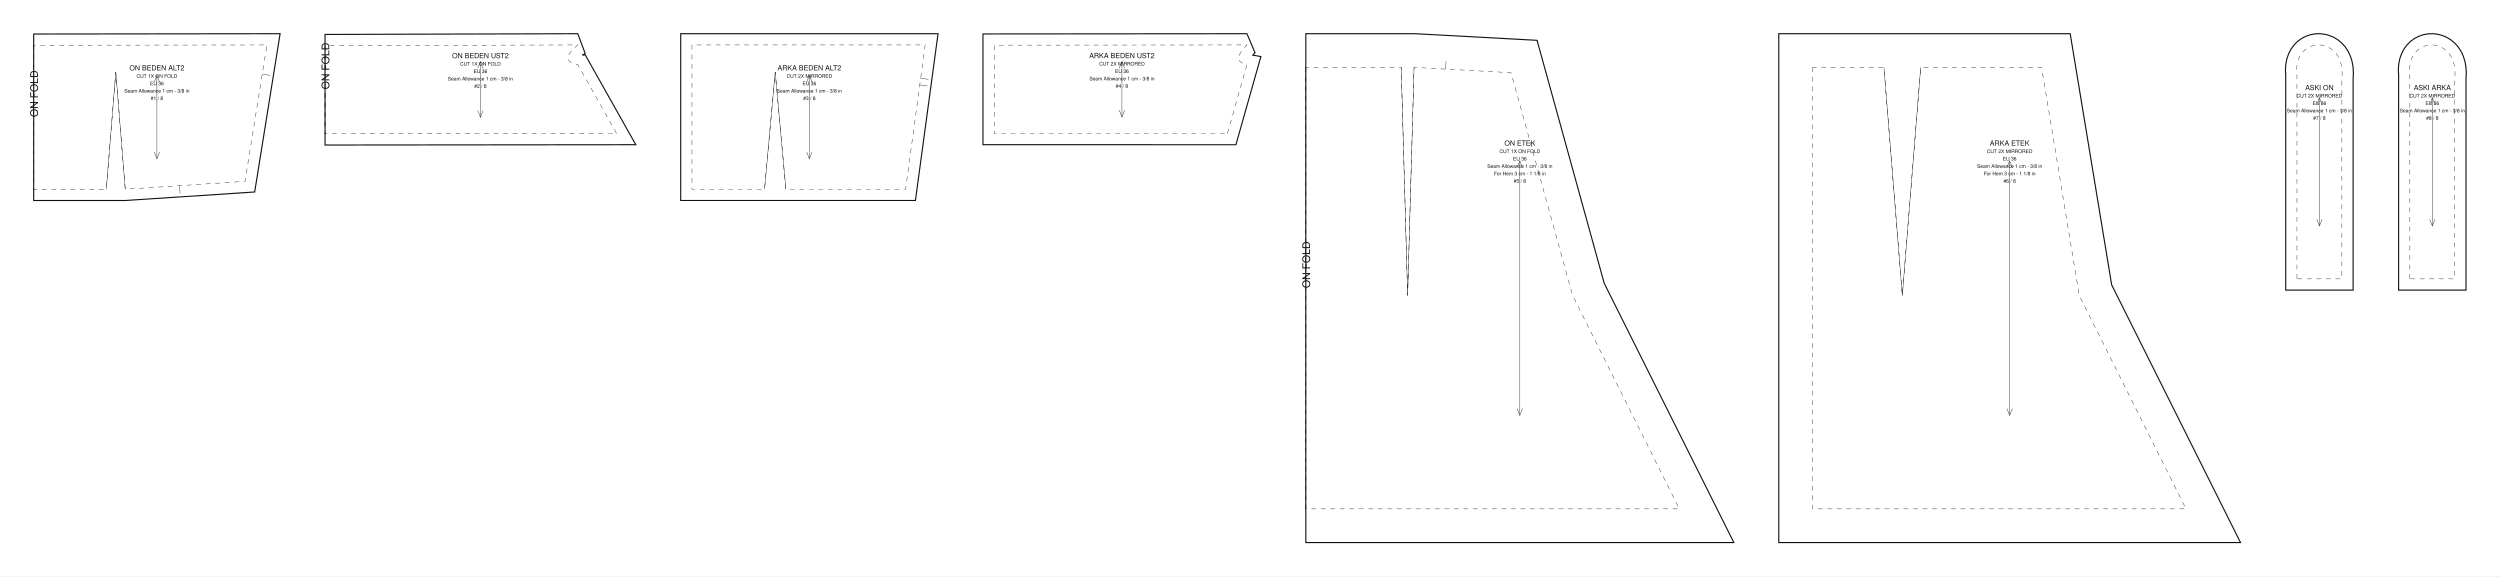
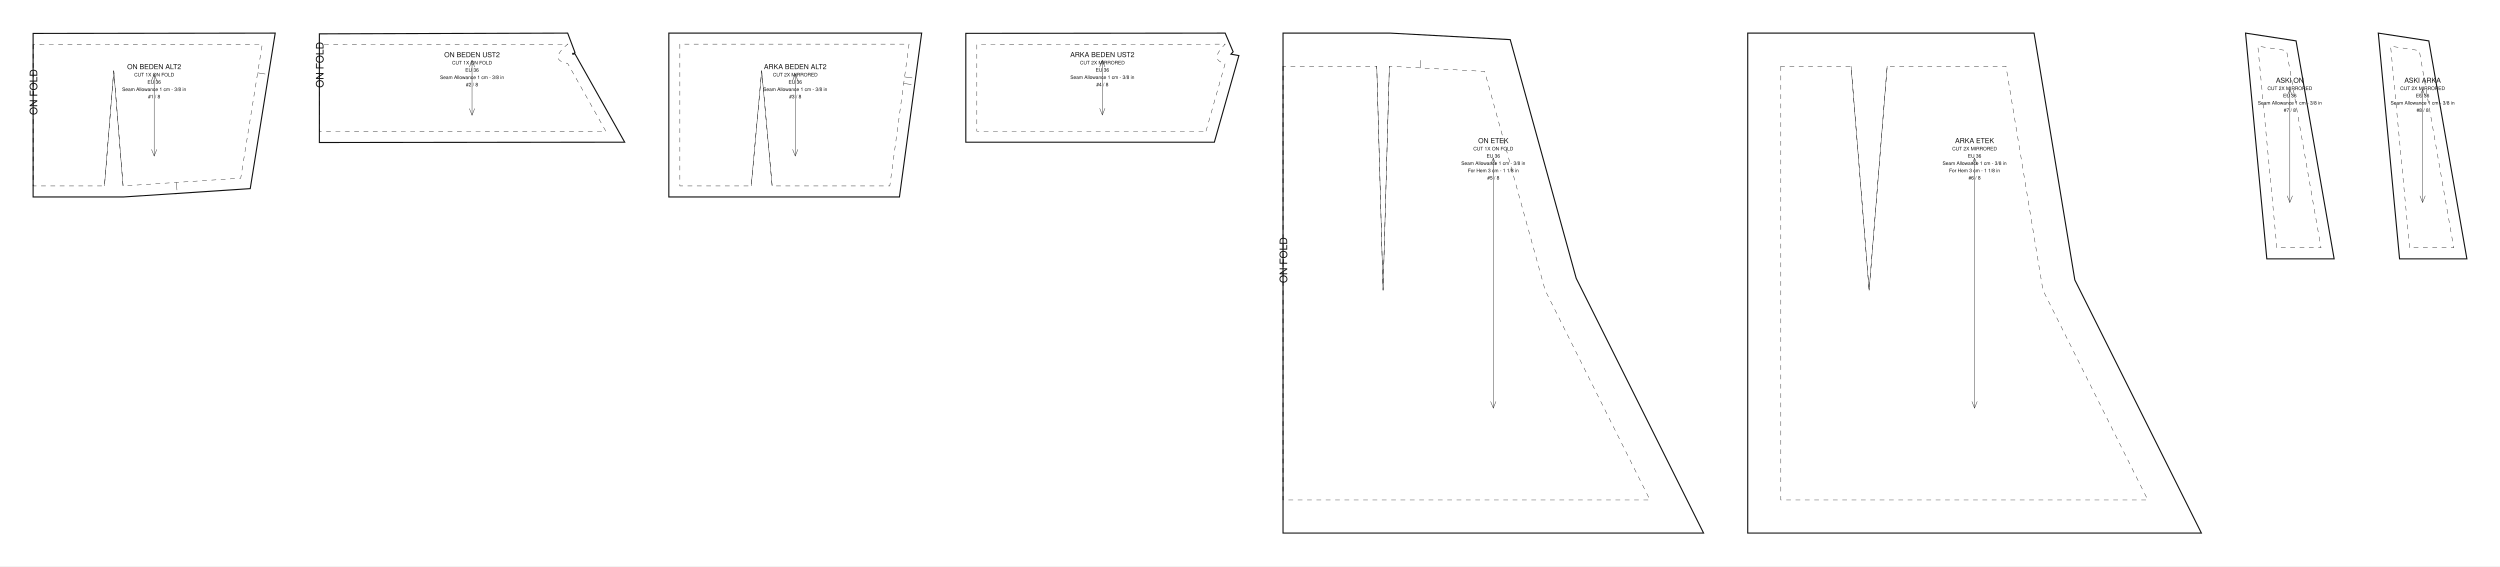
- <svg xmlns="http://www.w3.org/2000/svg" data-ops="28" viewBox="0 0 2225.583 513.000" width="2225.583mm" height="513.000mm" data-scale="1:1" data-unit-mm="1" data-sheet="stitchu-pattern-sheet-v1" data-graf="taban-elbise" data-body="gercek36" data-parca="8">
-   <rect width="2225.583" height="513.000" fill="#ffffff" />
+ <svg xmlns="http://www.w3.org/2000/svg" data-ops="28" viewBox="0 0 2265.125 513.000" width="2265.125mm" height="513.000mm" data-scale="1:1" data-unit-mm="1" data-sheet="stitchu-pattern-sheet-v1" data-graf="taban-elbise" data-body="gercek36" data-parca="8">
+   <rect width="2265.125" height="513.000" fill="#ffffff" />
  <g font-family="Helvetica,Arial,sans-serif" fill="none" stroke="#111111">
    <g data-panel="on_beden_alt2">
      <path data-katman="1" data-tur="kesim" stroke-width="1.000" d="M 30.000 30.288 L 30.000 178.471 L 111.837 178.471 L 226.727 170.903 L 249.365 30.000 Z" />
      <path data-katman="14" data-tur="dikis" stroke-width="0.350" stroke-dasharray="4.233 4.233" d="M 30.000 40.276 L 30.000 168.471 L 94.641 168.471 L 103.075 64.081 L 111.508 168.471 L 218.118 161.448 L 237.628 40.015 L 30.000 40.276 Z" />
      <path data-katman="6" data-tur="kat" stroke-width="0.350" stroke-dasharray="4.233 4.233" d="M 30.000 40.276 L 30.000 168.471" />
      <text data-katman="15" x="33.760" y="104.236" font-size="9.400" fill="#111111" stroke="none" transform="rotate(-90 33.760 104.236)">ON FOLD</text>
      <path data-katman="8" data-tur="pens" data-edge="dart_on_beden.1" stroke-width="0.350" d="M 94.641 168.471 L 103.075 64.081" />
      <path data-katman="8" data-tur="pens" data-edge="dart_on_beden.2" stroke-width="0.350" d="M 103.075 64.081 L 111.508 168.471" />
      <path data-katman="4" data-tur="centik" data-edge="waist_front.2" stroke-width="0.350" d="M 159.864 165.286 L 160.324 172.271" />
      <path data-katman="4" data-tur="centik" data-edge="side_front.1" stroke-width="0.350" d="M 233.456 65.979 L 240.368 67.089" />
      <path data-katman="7" data-tur="grain" stroke-width="0.350" d="M 139.683 67.118 L 139.683 141.354" />
      <path data-katman="7" data-tur="grainOk" stroke-width="0.350" d="M 142.083 73.118 L 139.683 67.118 L 137.283 73.118" />
      <path data-katman="7" data-tur="grainOk" stroke-width="0.350" d="M 137.283 135.354 L 139.683 141.354 L 142.083 135.354" />
      <text data-katman="15" x="139.683" y="62.664" text-anchor="middle" font-size="6.300" fill="#111111" stroke="none">ON BEDEN ALT2</text>
      <text data-katman="15" x="139.683" y="69.264" text-anchor="middle" font-size="4.400" fill="#111111" stroke="none">CUT 1X ON FOLD</text>
      <text data-katman="15" x="139.683" y="75.864" text-anchor="middle" font-size="4.400" fill="#111111" stroke="none">EU 36</text>
      <text data-katman="15" x="139.683" y="82.464" text-anchor="middle" font-size="4.400" fill="#111111" stroke="none">Seam Allowance 1 cm - 3/8 in</text>
      <text data-katman="15" x="139.683" y="89.064" text-anchor="middle" font-size="4.400" fill="#111111" stroke="none">#1 / 8</text>
    </g>
    <g data-panel="on_beden_ust2">
      <path data-katman="1" data-tur="kesim" stroke-width="1.000" d="M 565.996 128.826 L 520.871 48.672 L 519.089 49.168 L 518.976 48.626 L 519.376 48.846 L 520.948 47.528 L 514.337 30.000 L 289.365 30.661 L 289.365 129.115 Z" />
      <path data-katman="14" data-tur="dikis" stroke-width="0.350" stroke-dasharray="4.233 4.233" d="M 548.900 118.843 L 514.365 57.500 C 506.668 55.916 499.264 52.796 514.365 40.000 L 289.365 40.633 L 289.365 119.104 L 548.900 118.843 Z" />
      <path data-katman="6" data-tur="kat" stroke-width="0.350" stroke-dasharray="4.233 4.233" d="M 289.365 40.633 L 289.365 119.104" />
      <text data-katman="15" x="293.125" y="79.557" font-size="9.400" fill="#111111" stroke="none" transform="rotate(-90 293.125 79.557)">ON FOLD</text>
      <path data-katman="7" data-tur="grain" stroke-width="0.350" d="M 427.681 54.779 L 427.681 104.336" />
      <path data-katman="7" data-tur="grainOk" stroke-width="0.350" d="M 430.081 60.779 L 427.681 54.779 L 425.281 60.779" />
      <path data-katman="7" data-tur="grainOk" stroke-width="0.350" d="M 425.281 98.336 L 427.681 104.336 L 430.081 98.336" />
      <text data-katman="15" x="427.681" y="51.805" text-anchor="middle" font-size="6.300" fill="#111111" stroke="none">ON BEDEN UST2</text>
      <text data-katman="15" x="427.681" y="58.405" text-anchor="middle" font-size="4.400" fill="#111111" stroke="none">CUT 1X ON FOLD</text>
      <text data-katman="15" x="427.681" y="65.005" text-anchor="middle" font-size="4.400" fill="#111111" stroke="none">EU 36</text>
      <text data-katman="15" x="427.681" y="71.605" text-anchor="middle" font-size="4.400" fill="#111111" stroke="none">Seam Allowance 1 cm - 3/8 in</text>
      <text data-katman="15" x="427.681" y="78.205" text-anchor="middle" font-size="4.400" fill="#111111" stroke="none">#2 / 8</text>
    </g>
    <g data-panel="arka_beden_alt2">
      <path data-katman="1" data-tur="kesim" stroke-width="1.000" d="M 605.996 30.000 L 605.996 178.459 L 814.948 178.459 L 835.071 30.002 Z" />
      <path data-katman="14" data-tur="dikis" stroke-width="0.350" stroke-dasharray="4.233 4.233" d="M 615.996 40.000 L 615.996 168.459 L 680.637 168.459 L 690.120 64.069 L 699.602 168.459 L 806.212 168.459 L 823.624 40.002 L 615.996 40.000 Z" />
      <path data-katman="8" data-tur="pens" data-edge="dart_arka_beden.1" stroke-width="0.350" d="M 680.637 168.459 L 690.120 64.069" />
      <path data-katman="8" data-tur="pens" data-edge="dart_arka_beden.2" stroke-width="0.350" d="M 690.120 64.069 L 699.602 168.459" />
      <path data-katman="4" data-tur="centik" data-edge="side_back.1" stroke-width="0.350" d="M 818.797 75.614 L 825.734 76.554" />
      <path data-katman="4" data-tur="centik" data-edge="side_back.1" stroke-width="0.350" d="M 819.603 69.669 L 826.539 70.609" />
      <path data-katman="7" data-tur="grain" stroke-width="0.350" d="M 720.534 67.115 L 720.534 141.344" />
      <path data-katman="7" data-tur="grainOk" stroke-width="0.350" d="M 722.934 73.115 L 720.534 67.115 L 718.134 73.115" />
      <path data-katman="7" data-tur="grainOk" stroke-width="0.350" d="M 718.134 135.344 L 720.534 141.344 L 722.934 135.344" />
      <text data-katman="15" x="720.534" y="62.661" text-anchor="middle" font-size="6.300" fill="#111111" stroke="none">ARKA BEDEN ALT2</text>
      <text data-katman="15" x="720.534" y="69.261" text-anchor="middle" font-size="4.400" fill="#111111" stroke="none">CUT 2X MIRRORED</text>
      <text data-katman="15" x="720.534" y="75.861" text-anchor="middle" font-size="4.400" fill="#111111" stroke="none">EU 36</text>
      <text data-katman="15" x="720.534" y="82.461" text-anchor="middle" font-size="4.400" fill="#111111" stroke="none">Seam Allowance 1 cm - 3/8 in</text>
      <text data-katman="15" x="720.534" y="89.061" text-anchor="middle" font-size="4.400" fill="#111111" stroke="none">#3 / 8</text>
    </g>
    <g data-panel="arka_beden_ust2">
      <path data-katman="1" data-tur="kesim" stroke-width="1.000" d="M 1100.260 128.843 L 1122.487 50.359 L 1115.287 49.052 L 1117.281 46.930 L 1110.062 30.000 L 875.071 30.218 L 875.071 128.841 Z" />
      <path data-katman="14" data-tur="dikis" stroke-width="0.350" stroke-dasharray="4.233 4.233" d="M 1092.699 118.843 L 1110.071 57.500 C 1103.601 55.916 1097.377 52.796 1110.071 40.000 L 885.071 40.209 L 885.071 118.841 L 1092.699 118.843 Z" />
      <path data-katman="7" data-tur="grain" stroke-width="0.350" d="M 998.779 54.711 L 998.779 104.133" />
      <path data-katman="7" data-tur="grainOk" stroke-width="0.350" d="M 1001.179 60.711 L 998.779 54.711 L 996.379 60.711" />
      <path data-katman="7" data-tur="grainOk" stroke-width="0.350" d="M 996.379 98.133 L 998.779 104.133 L 1001.179 98.133" />
      <text data-katman="15" x="998.779" y="51.746" text-anchor="middle" font-size="6.300" fill="#111111" stroke="none">ARKA BEDEN UST2</text>
      <text data-katman="15" x="998.779" y="58.346" text-anchor="middle" font-size="4.400" fill="#111111" stroke="none">CUT 2X MIRRORED</text>
      <text data-katman="15" x="998.779" y="64.946" text-anchor="middle" font-size="4.400" fill="#111111" stroke="none">EU 36</text>
      <text data-katman="15" x="998.779" y="71.546" text-anchor="middle" font-size="4.400" fill="#111111" stroke="none">Seam Allowance 1 cm - 3/8 in</text>
      <text data-katman="15" x="998.779" y="78.146" text-anchor="middle" font-size="4.400" fill="#111111" stroke="none">#4 / 8</text>
    </g>
    <g data-panel="on_etek">
      <path data-katman="1" data-tur="kesim" stroke-width="1.000" d="M 1162.487 30.000 L 1162.487 483.000 L 1543.528 483.000 L 1428.125 252.194 L 1368.341 35.901 L 1259.651 30.000 L 1247.402 30.000 Z" />
      <path data-katman="14" data-tur="dikis" stroke-width="0.350" stroke-dasharray="4.233 4.233" d="M 1162.487 60.000 L 1162.487 453.000 L 1494.987 453.000 L 1399.987 263.000 L 1345.173 64.687 L 1258.837 60.000 L 1253.119 263.000 L 1247.402 60.000 L 1162.487 60.000 Z" />
      <path data-katman="6" data-tur="kat" stroke-width="0.350" stroke-dasharray="4.233 4.233" d="M 1162.487 60.000 L 1162.487 453.000" />
      <text data-katman="15" x="1166.247" y="256.500" font-size="9.400" fill="#111111" stroke="none" transform="rotate(-90 1166.247 256.500)">ON FOLD</text>
      <path data-katman="8" data-tur="pens" data-edge="dart_on_etek.1" stroke-width="0.350" d="M 1258.837 60.000 L 1253.119 263.000" />
      <path data-katman="8" data-tur="pens" data-edge="dart_on_etek.2" stroke-width="0.350" d="M 1253.119 263.000 L 1247.402 60.000" />
      <path data-katman="4" data-tur="centik" data-edge="waist_front.1" stroke-width="0.350" d="M 1286.948 61.526 L 1287.328 54.536" />
      <path data-katman="7" data-tur="grain" stroke-width="0.350" d="M 1353.007 143.250 L 1353.007 369.750" />
      <path data-katman="7" data-tur="grainOk" stroke-width="0.350" d="M 1355.407 149.250 L 1353.007 143.250 L 1350.607 149.250" />
      <path data-katman="7" data-tur="grainOk" stroke-width="0.350" d="M 1350.607 363.750 L 1353.007 369.750 L 1355.407 363.750" />
      <text data-katman="15" x="1353.007" y="129.660" text-anchor="middle" font-size="6.300" fill="#111111" stroke="none">ON ETEK</text>
      <text data-katman="15" x="1353.007" y="136.260" text-anchor="middle" font-size="4.400" fill="#111111" stroke="none">CUT 1X ON FOLD</text>
      <text data-katman="15" x="1353.007" y="142.860" text-anchor="middle" font-size="4.400" fill="#111111" stroke="none">EU 36</text>
      <text data-katman="15" x="1353.007" y="149.460" text-anchor="middle" font-size="4.400" fill="#111111" stroke="none">Seam Allowance 1 cm - 3/8 in</text>
      <text data-katman="15" x="1353.007" y="156.060" text-anchor="middle" font-size="4.400" fill="#111111" stroke="none">For Hem 3 cm - 1 1/8 in</text>
      <text data-katman="15" x="1353.007" y="162.660" text-anchor="middle" font-size="4.400" fill="#111111" stroke="none">#5 / 8</text>
    </g>
    <g data-panel="arka_etek">
      <path data-katman="1" data-tur="kesim" stroke-width="1.000" d="M 1583.528 30.000 L 1583.528 483.000 L 1994.569 483.000 L 1879.888 253.639 L 1842.961 30.000 L 1677.148 30.000 Z" />
      <path data-katman="14" data-tur="dikis" stroke-width="0.350" stroke-dasharray="4.233 4.233" d="M 1613.528 60.000 L 1613.528 453.000 L 1946.028 453.000 L 1851.028 263.000 L 1817.509 60.000 L 1709.878 60.000 L 1693.513 263.000 L 1677.148 60.000 L 1613.528 60.000 Z" />
      <path data-katman="8" data-tur="pens" data-edge="dart_arka_etek.1" stroke-width="0.350" d="M 1709.878 60.000 L 1693.513 263.000" />
      <path data-katman="8" data-tur="pens" data-edge="dart_arka_etek.2" stroke-width="0.350" d="M 1693.513 263.000 L 1677.148 60.000" />
      <path data-katman="7" data-tur="grain" stroke-width="0.350" d="M 1789.048 143.250 L 1789.048 369.750" />
      <path data-katman="7" data-tur="grainOk" stroke-width="0.350" d="M 1791.448 149.250 L 1789.048 143.250 L 1786.648 149.250" />
      <path data-katman="7" data-tur="grainOk" stroke-width="0.350" d="M 1786.648 363.750 L 1789.048 369.750 L 1791.448 363.750" />
      <text data-katman="15" x="1789.048" y="129.660" text-anchor="middle" font-size="6.300" fill="#111111" stroke="none">ARKA ETEK</text>
      <text data-katman="15" x="1789.048" y="136.260" text-anchor="middle" font-size="4.400" fill="#111111" stroke="none">CUT 2X MIRRORED</text>
      <text data-katman="15" x="1789.048" y="142.860" text-anchor="middle" font-size="4.400" fill="#111111" stroke="none">EU 36</text>
      <text data-katman="15" x="1789.048" y="149.460" text-anchor="middle" font-size="4.400" fill="#111111" stroke="none">Seam Allowance 1 cm - 3/8 in</text>
      <text data-katman="15" x="1789.048" y="156.060" text-anchor="middle" font-size="4.400" fill="#111111" stroke="none">For Hem 3 cm - 1 1/8 in</text>
      <text data-katman="15" x="1789.048" y="162.660" text-anchor="middle" font-size="4.400" fill="#111111" stroke="none">#6 / 8</text>
    </g>
    <g data-panel="aski_on">
-       <path data-katman="1" data-tur="kesim" stroke-width="1.000" d="M 2034.824 258.244 L 2034.824 66.919 L 2034.569 62.277 L 2034.912 57.081 L 2035.890 52.187 L 2037.487 47.643 L 2039.669 43.513 L 2042.380 39.861 L 2045.544 36.743 L 2049.074 34.199 L 2052.880 32.251 L 2056.879 30.903 L 2060.996 30.154 L 2065.165 30.000 L 2069.324 30.439 L 2073.409 31.470 L 2077.354 33.096 L 2081.084 35.313 L 2084.519 38.109 L 2087.578 41.459 L 2090.185 45.323 L 2092.276 49.651 L 2093.806 54.390 L 2094.745 59.492 L 2095.076 64.921 L 2094.824 69.898 L 2094.824 258.244 Z" />
-       <path data-katman="14" data-tur="dikis" stroke-width="0.350" stroke-dasharray="4.233 4.233" d="M 2044.824 248.244 L 2044.824 66.644 C 2040.824 30.644 2088.824 30.644 2084.824 69.644 L 2084.824 248.244 L 2044.824 248.244 Z" />
-       <path data-katman="7" data-tur="grain" stroke-width="0.350" d="M 2064.822 87.061 L 2064.822 201.183" />
-       <path data-katman="7" data-tur="grainOk" stroke-width="0.350" d="M 2067.222 93.061 L 2064.822 87.061 L 2062.422 93.061" />
-       <path data-katman="7" data-tur="grainOk" stroke-width="0.350" d="M 2062.422 195.183 L 2064.822 201.183 L 2067.222 195.183" />
-       <text data-katman="15" x="2064.822" y="80.214" text-anchor="middle" font-size="6.300" fill="#111111" stroke="none">ASKI ON</text>
-       <text data-katman="15" x="2064.822" y="86.814" text-anchor="middle" font-size="4.400" fill="#111111" stroke="none">CUT 2X MIRRORED</text>
-       <text data-katman="15" x="2064.822" y="93.414" text-anchor="middle" font-size="4.400" fill="#111111" stroke="none">EU 36</text>
-       <text data-katman="15" x="2064.822" y="100.014" text-anchor="middle" font-size="4.400" fill="#111111" stroke="none">Seam Allowance 1 cm - 3/8 in</text>
-       <text data-katman="15" x="2064.822" y="106.614" text-anchor="middle" font-size="4.400" fill="#111111" stroke="none">#7 / 8</text>
+       <path data-katman="1" data-tur="kesim" stroke-width="1.000" d="M 2053.847 234.535 L 2034.569 30.000 L 2080.344 37.042 L 2114.847 234.535 Z" />
+       <path data-katman="14" data-tur="dikis" stroke-width="0.350" stroke-dasharray="4.233 4.233" d="M 2062.949 224.535 L 2045.729 41.835 L 2071.729 45.835 L 2102.949 224.535 L 2062.949 224.535 Z" />
+       <path data-katman="7" data-tur="grain" stroke-width="0.350" d="M 2074.708 81.134 L 2074.708 183.401" />
+       <path data-katman="7" data-tur="grainOk" stroke-width="0.350" d="M 2077.108 87.134 L 2074.708 81.134 L 2072.308 87.134" />
+       <path data-katman="7" data-tur="grainOk" stroke-width="0.350" d="M 2072.308 177.401 L 2074.708 183.401 L 2077.108 177.401" />
+       <text data-katman="15" x="2074.708" y="74.998" text-anchor="middle" font-size="6.300" fill="#111111" stroke="none">ASKI ON</text>
+       <text data-katman="15" x="2074.708" y="81.598" text-anchor="middle" font-size="4.400" fill="#111111" stroke="none">CUT 2X MIRRORED</text>
+       <text data-katman="15" x="2074.708" y="88.198" text-anchor="middle" font-size="4.400" fill="#111111" stroke="none">EU 36</text>
+       <text data-katman="15" x="2074.708" y="94.798" text-anchor="middle" font-size="4.400" fill="#111111" stroke="none">Seam Allowance 1 cm - 3/8 in</text>
+       <text data-katman="15" x="2074.708" y="101.398" text-anchor="middle" font-size="4.400" fill="#111111" stroke="none">#7 / 8</text>
    </g>
    <g data-panel="aski_arka">
-       <path data-katman="1" data-tur="kesim" stroke-width="1.000" d="M 2135.330 258.244 L 2135.330 66.919 L 2135.076 62.277 L 2135.419 57.081 L 2136.397 52.187 L 2137.994 47.643 L 2140.176 43.513 L 2142.886 39.861 L 2146.051 36.743 L 2149.581 34.199 L 2153.387 32.251 L 2157.386 30.903 L 2161.503 30.154 L 2165.672 30.000 L 2169.831 30.439 L 2173.916 31.470 L 2177.861 33.096 L 2181.591 35.313 L 2185.026 38.109 L 2188.085 41.459 L 2190.692 45.323 L 2192.783 49.651 L 2194.313 54.390 L 2195.252 59.492 L 2195.583 64.921 L 2195.330 69.898 L 2195.330 258.244 Z" />
-       <path data-katman="14" data-tur="dikis" stroke-width="0.350" stroke-dasharray="4.233 4.233" d="M 2145.330 248.244 L 2145.330 66.644 C 2141.330 30.644 2189.330 30.644 2185.330 69.644 L 2185.330 248.244 L 2145.330 248.244 Z" />
-       <path data-katman="7" data-tur="grain" stroke-width="0.350" d="M 2165.329 87.061 L 2165.329 201.183" />
-       <path data-katman="7" data-tur="grainOk" stroke-width="0.350" d="M 2167.729 93.061 L 2165.329 87.061 L 2162.929 93.061" />
-       <path data-katman="7" data-tur="grainOk" stroke-width="0.350" d="M 2162.929 195.183 L 2165.329 201.183 L 2167.729 195.183" />
-       <text data-katman="15" x="2165.329" y="80.214" text-anchor="middle" font-size="6.300" fill="#111111" stroke="none">ASKI ARKA</text>
-       <text data-katman="15" x="2165.329" y="86.814" text-anchor="middle" font-size="4.400" fill="#111111" stroke="none">CUT 2X MIRRORED</text>
-       <text data-katman="15" x="2165.329" y="93.414" text-anchor="middle" font-size="4.400" fill="#111111" stroke="none">EU 36</text>
-       <text data-katman="15" x="2165.329" y="100.014" text-anchor="middle" font-size="4.400" fill="#111111" stroke="none">Seam Allowance 1 cm - 3/8 in</text>
-       <text data-katman="15" x="2165.329" y="106.614" text-anchor="middle" font-size="4.400" fill="#111111" stroke="none">#8 / 8</text>
+       <path data-katman="1" data-tur="kesim" stroke-width="1.000" d="M 2174.125 234.535 L 2154.847 30.000 L 2200.622 37.042 L 2235.125 234.535 Z" />
+       <path data-katman="14" data-tur="dikis" stroke-width="0.350" stroke-dasharray="4.233 4.233" d="M 2183.227 224.535 L 2166.007 41.835 L 2192.007 45.835 L 2223.227 224.535 L 2183.227 224.535 Z" />
+       <path data-katman="7" data-tur="grain" stroke-width="0.350" d="M 2194.986 81.134 L 2194.986 183.401" />
+       <path data-katman="7" data-tur="grainOk" stroke-width="0.350" d="M 2197.386 87.134 L 2194.986 81.134 L 2192.586 87.134" />
+       <path data-katman="7" data-tur="grainOk" stroke-width="0.350" d="M 2192.586 177.401 L 2194.986 183.401 L 2197.386 177.401" />
+       <text data-katman="15" x="2194.986" y="74.998" text-anchor="middle" font-size="6.300" fill="#111111" stroke="none">ASKI ARKA</text>
+       <text data-katman="15" x="2194.986" y="81.598" text-anchor="middle" font-size="4.400" fill="#111111" stroke="none">CUT 2X MIRRORED</text>
+       <text data-katman="15" x="2194.986" y="88.198" text-anchor="middle" font-size="4.400" fill="#111111" stroke="none">EU 36</text>
+       <text data-katman="15" x="2194.986" y="94.798" text-anchor="middle" font-size="4.400" fill="#111111" stroke="none">Seam Allowance 1 cm - 3/8 in</text>
+       <text data-katman="15" x="2194.986" y="101.398" text-anchor="middle" font-size="4.400" fill="#111111" stroke="none">#8 / 8</text>
    </g>
  </g>
</svg>
